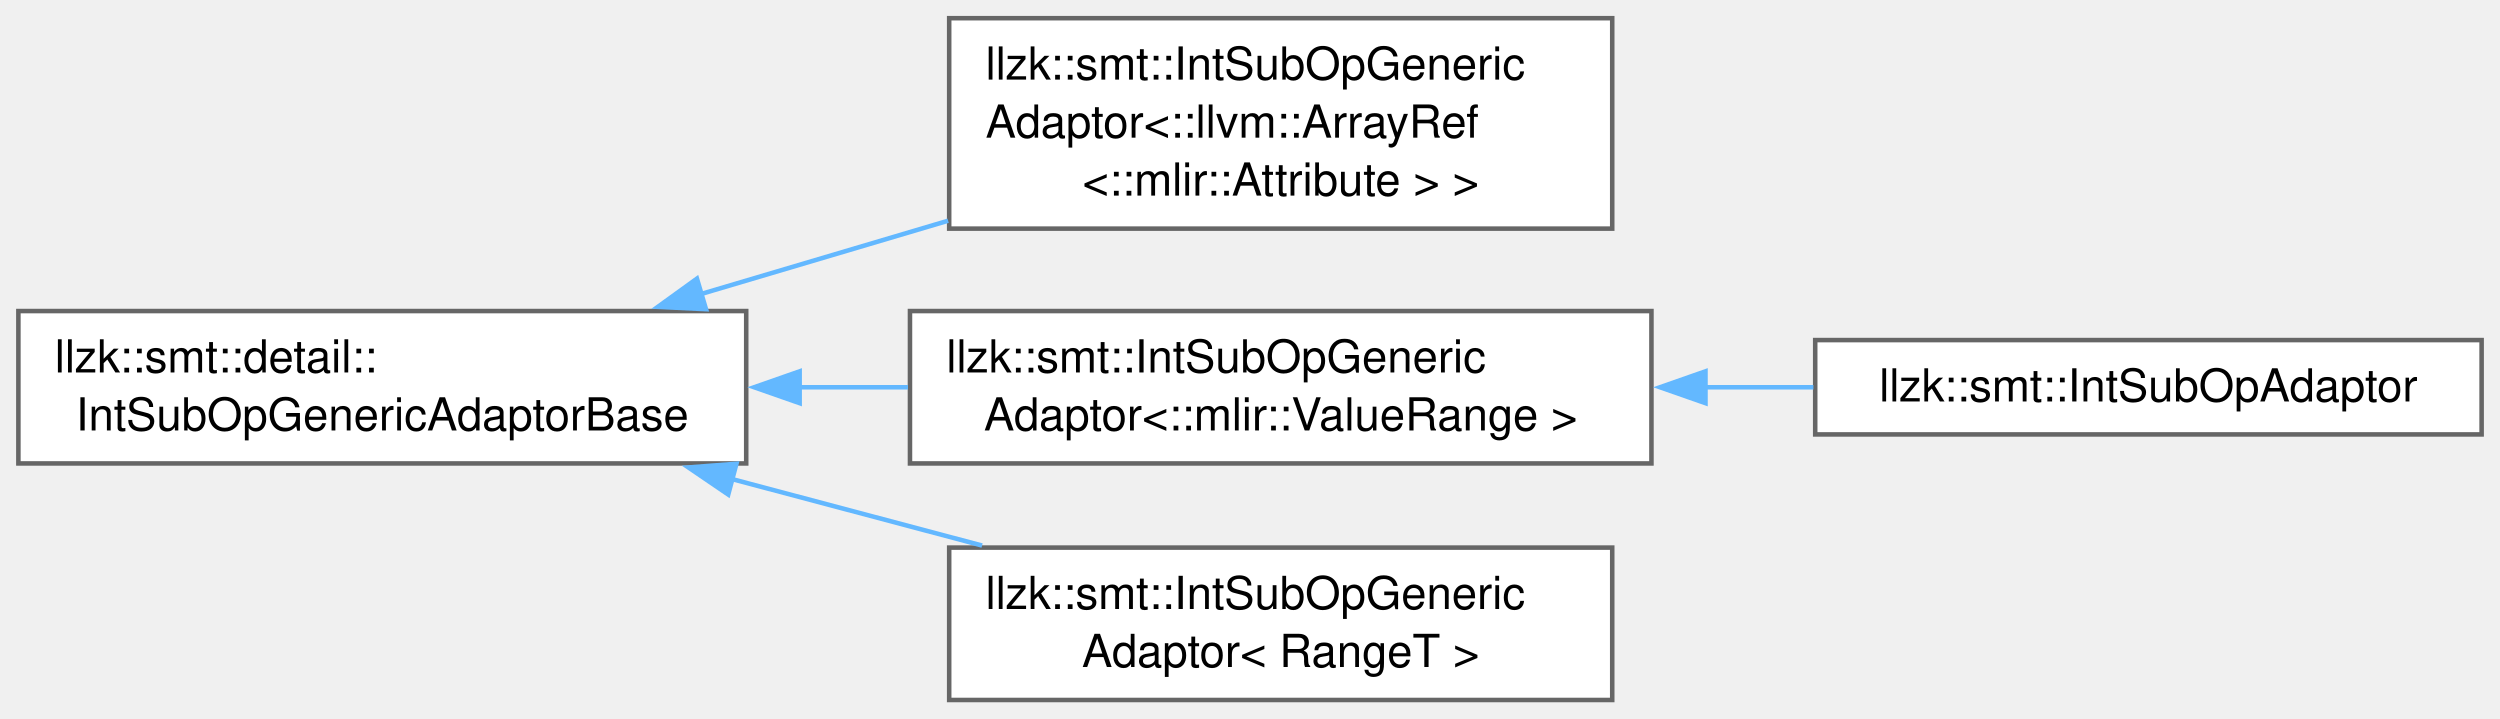
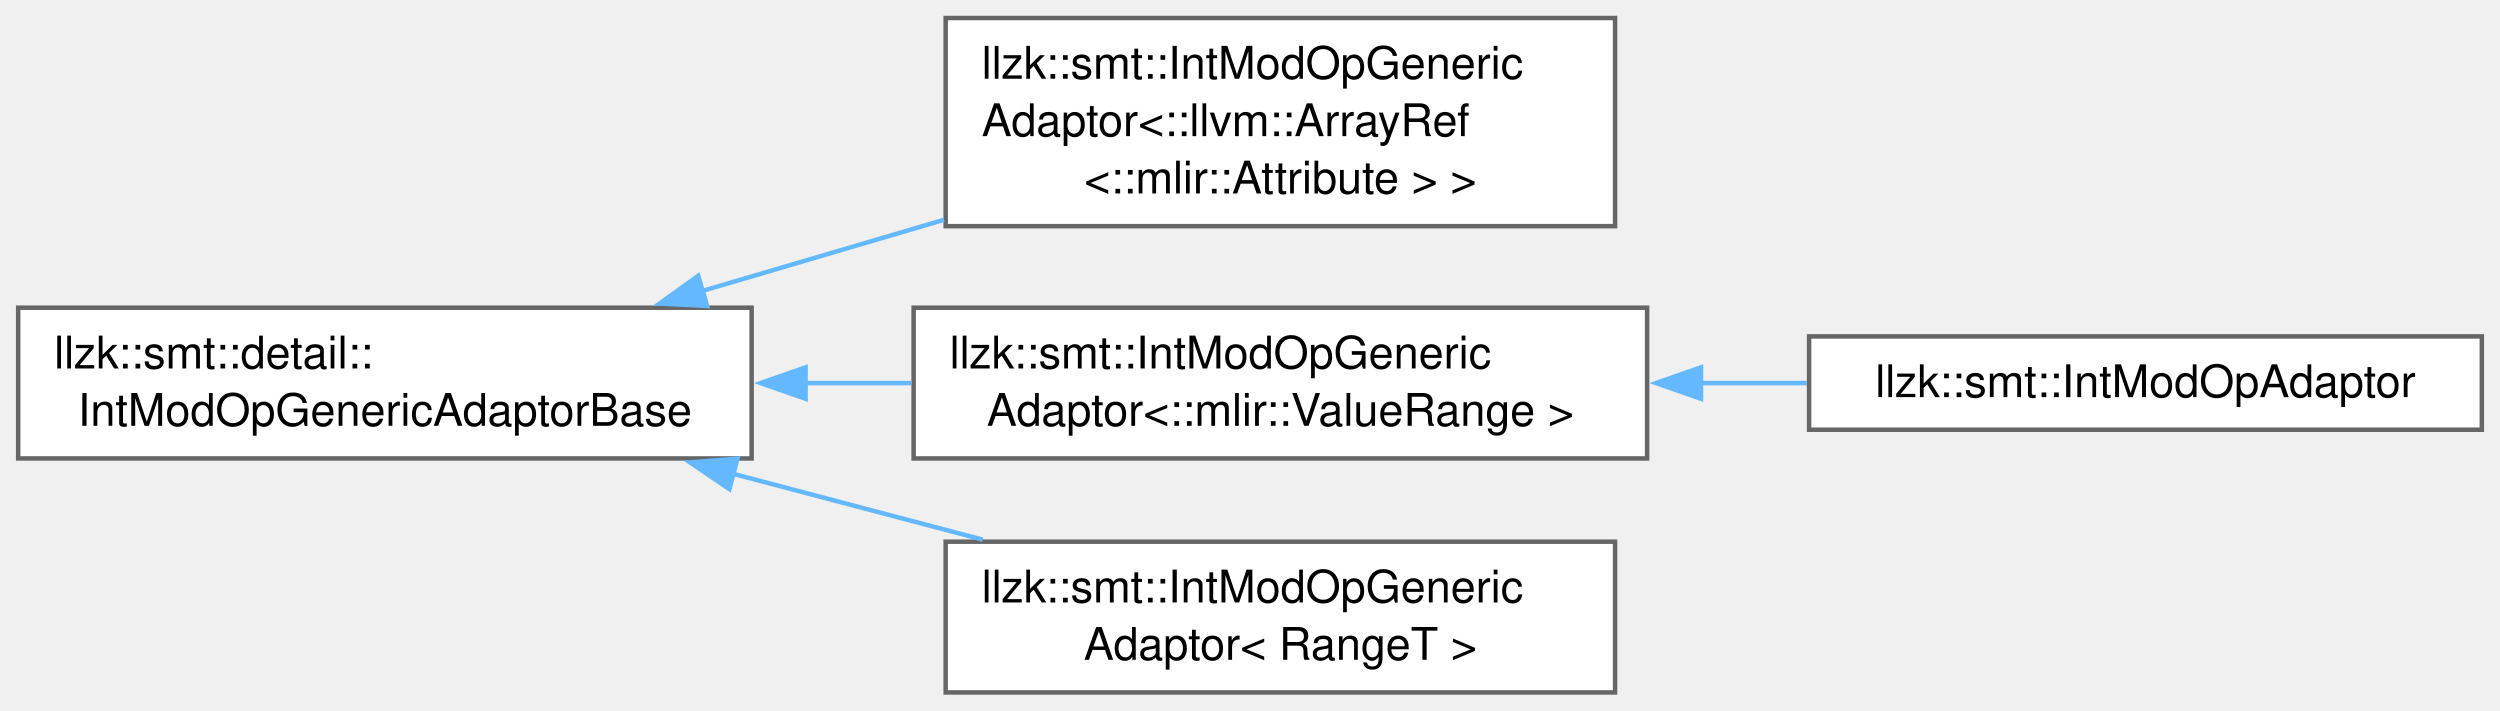
- <svg xmlns="http://www.w3.org/2000/svg" xmlns:xlink="http://www.w3.org/1999/xlink" width="550pt" height="158pt" viewBox="0.00 0.00 549.50 157.88">
+ <svg xmlns="http://www.w3.org/2000/svg" xmlns:xlink="http://www.w3.org/1999/xlink" width="556pt" height="158pt" viewBox="0.00 0.00 555.50 157.88">
  <g id="graph0" class="graph" transform="scale(1 1) rotate(0) translate(4 153.88)">
    <g id="Node000000" class="node">
      <g id="a_Node000000">
-         <a xlink:href="classllzk_1_1smt_1_1detail_1_1IntSubOpGenericAdaptorBase.html" target="_top" xlink:title=" ">
-           <polygon fill="white" stroke="#666666" points="160,-85.5 0,-85.5 0,-52 160,-52 160,-85.5" />
+         <a xlink:href="classllzk_1_1smt_1_1detail_1_1IntModOpGenericAdaptorBase.html" target="_top" xlink:title=" ">
+           <polygon fill="white" stroke="#666666" points="163,-85.5 0,-85.5 0,-52 163,-52 163,-85.5" />
          <text text-anchor="start" x="8" y="-72" font-family="Helvetica,sans-Serif" font-size="10.00">llzk::smt::detail::</text>
-           <text text-anchor="middle" x="80" y="-59.25" font-family="Helvetica,sans-Serif" font-size="10.00">IntSubOpGenericAdaptorBase</text>
+           <text text-anchor="middle" x="81.5" y="-59.25" font-family="Helvetica,sans-Serif" font-size="10.00">IntModOpGenericAdaptorBase</text>
        </a>
      </g>
    </g>
    <g id="Node000001" class="node">
      <g id="a_Node000001">
-         <a xlink:href="classllzk_1_1smt_1_1IntSubOpGenericAdaptor.html" target="_top" xlink:title=" ">
-           <polygon fill="white" stroke="#666666" points="350.38,-149.88 204.62,-149.88 204.62,-103.62 350.38,-103.62 350.38,-149.88" />
-           <text text-anchor="start" x="212.62" y="-136.38" font-family="Helvetica,sans-Serif" font-size="10.00">llzk::smt::IntSubOpGeneric</text>
-           <text text-anchor="start" x="212.62" y="-123.62" font-family="Helvetica,sans-Serif" font-size="10.00">Adaptor&lt;::llvm::ArrayRef</text>
-           <text text-anchor="middle" x="277.5" y="-110.88" font-family="Helvetica,sans-Serif" font-size="10.00">&lt;::mlir::Attribute &gt; &gt;</text>
+         <a xlink:href="classllzk_1_1smt_1_1IntModOpGenericAdaptor.html" target="_top" xlink:title=" ">
+           <polygon fill="white" stroke="#666666" points="354.88,-149.88 206.12,-149.88 206.12,-103.62 354.88,-103.62 354.88,-149.88" />
+           <text text-anchor="start" x="214.12" y="-136.38" font-family="Helvetica,sans-Serif" font-size="10.00">llzk::smt::IntModOpGeneric</text>
+           <text text-anchor="start" x="214.12" y="-123.62" font-family="Helvetica,sans-Serif" font-size="10.00">Adaptor&lt;::llvm::ArrayRef</text>
+           <text text-anchor="middle" x="280.5" y="-110.88" font-family="Helvetica,sans-Serif" font-size="10.00">&lt;::mlir::Attribute &gt; &gt;</text>
        </a>
      </g>
    </g>
    <g id="edge538_Node000000_Node000001" class="edge">
      <g id="a_edge538_Node000000_Node000001">
        <a xlink:title=" ">
-           <path fill="none" stroke="#63b8ff" d="M149.91,-89.2C167.56,-94.43 186.59,-100.07 204.39,-105.36" />
-           <polygon fill="#63b8ff" stroke="#63b8ff" points="151.16,-85.91 140.58,-86.43 149.17,-92.63 151.16,-85.91" />
+           <path fill="none" stroke="#63b8ff" d="M151.76,-89.14C169.24,-94.29 188.07,-99.83 205.76,-105.04" />
+           <polygon fill="#63b8ff" stroke="#63b8ff" points="153.11,-85.89 142.53,-86.42 151.13,-92.6 153.11,-85.89" />
        </a>
      </g>
    </g>
    <g id="Node000002" class="node">
      <g id="a_Node000002">
-         <a xlink:href="classllzk_1_1smt_1_1IntSubOpGenericAdaptor.html" target="_top" xlink:title=" ">
-           <polygon fill="white" stroke="#666666" points="359,-85.5 196,-85.5 196,-52 359,-52 359,-85.5" />
-           <text text-anchor="start" x="204" y="-72" font-family="Helvetica,sans-Serif" font-size="10.00">llzk::smt::IntSubOpGeneric</text>
-           <text text-anchor="middle" x="277.5" y="-59.25" font-family="Helvetica,sans-Serif" font-size="10.00">Adaptor&lt;::mlir::ValueRange &gt;</text>
+         <a xlink:href="classllzk_1_1smt_1_1IntModOpGenericAdaptor.html" target="_top" xlink:title=" ">
+           <polygon fill="white" stroke="#666666" points="362,-85.5 199,-85.5 199,-52 362,-52 362,-85.5" />
+           <text text-anchor="start" x="207" y="-72" font-family="Helvetica,sans-Serif" font-size="10.00">llzk::smt::IntModOpGeneric</text>
+           <text text-anchor="middle" x="280.5" y="-59.25" font-family="Helvetica,sans-Serif" font-size="10.00">Adaptor&lt;::mlir::ValueRange &gt;</text>
        </a>
      </g>
    </g>
    <g id="edge539_Node000000_Node000002" class="edge">
      <g id="a_edge539_Node000000_Node000002">
        <a xlink:title=" ">
-           <path fill="none" stroke="#63b8ff" d="M171.51,-68.75C179.54,-68.75 187.63,-68.75 195.56,-68.75" />
-           <polygon fill="#63b8ff" stroke="#63b8ff" points="171.75,-65.25 161.75,-68.75 171.75,-72.25 171.75,-65.25" />
+           <path fill="none" stroke="#63b8ff" d="M174.95,-68.75C182.82,-68.75 190.74,-68.75 198.52,-68.75" />
+           <polygon fill="#63b8ff" stroke="#63b8ff" points="174.99,-65.25 164.99,-68.75 174.99,-72.25 174.99,-65.25" />
        </a>
      </g>
    </g>
    <g id="Node000004" class="node">
      <g id="a_Node000004">
-         <a xlink:href="classllzk_1_1smt_1_1IntSubOpGenericAdaptor.html" target="_top" xlink:title=" ">
-           <polygon fill="white" stroke="#666666" points="350.38,-33.5 204.62,-33.5 204.62,0 350.38,0 350.38,-33.5" />
-           <text text-anchor="start" x="212.62" y="-20" font-family="Helvetica,sans-Serif" font-size="10.00">llzk::smt::IntSubOpGeneric</text>
-           <text text-anchor="middle" x="277.5" y="-7.25" font-family="Helvetica,sans-Serif" font-size="10.00">Adaptor&lt; RangeT &gt;</text>
+         <a xlink:href="classllzk_1_1smt_1_1IntModOpGenericAdaptor.html" target="_top" xlink:title=" ">
+           <polygon fill="white" stroke="#666666" points="354.88,-33.5 206.12,-33.5 206.12,0 354.88,0 354.88,-33.5" />
+           <text text-anchor="start" x="214.12" y="-20" font-family="Helvetica,sans-Serif" font-size="10.00">llzk::smt::IntModOpGeneric</text>
+           <text text-anchor="middle" x="280.5" y="-7.25" font-family="Helvetica,sans-Serif" font-size="10.00">Adaptor&lt; RangeT &gt;</text>
        </a>
      </g>
    </g>
    <g id="edge541_Node000000_Node000004" class="edge">
      <g id="a_edge541_Node000000_Node000004">
        <a xlink:title=" ">
-           <path fill="none" stroke="#63b8ff" d="M156.7,-48.61C174.91,-43.77 194.2,-38.64 211.85,-33.95" />
-           <polygon fill="#63b8ff" stroke="#63b8ff" points="156.05,-45.16 147.29,-51.12 157.85,-51.93 156.05,-45.16" />
+           <path fill="none" stroke="#63b8ff" d="M158.78,-48.61C177.13,-43.77 196.56,-38.64 214.35,-33.95" />
+           <polygon fill="#63b8ff" stroke="#63b8ff" points="158.06,-45.18 149.29,-51.12 159.85,-51.95 158.06,-45.18" />
        </a>
      </g>
    </g>
    <g id="Node000003" class="node">
      <g id="a_Node000003">
-         <a xlink:href="classllzk_1_1smt_1_1IntSubOpAdaptor.html" target="_top" xlink:title=" ">
-           <polygon fill="white" stroke="#666666" points="541.5,-79.12 395,-79.12 395,-58.38 541.5,-58.38 541.5,-79.12" />
-           <text text-anchor="middle" x="468.25" y="-65.62" font-family="Helvetica,sans-Serif" font-size="10.00">llzk::smt::IntSubOpAdaptor</text>
+         <a xlink:href="classllzk_1_1smt_1_1IntModOpAdaptor.html" target="_top" xlink:title=" ">
+           <polygon fill="white" stroke="#666666" points="547.5,-79.12 398,-79.12 398,-58.38 547.5,-58.38 547.5,-79.12" />
+           <text text-anchor="middle" x="472.75" y="-65.62" font-family="Helvetica,sans-Serif" font-size="10.00">llzk::smt::IntModOpAdaptor</text>
        </a>
      </g>
    </g>
    <g id="edge540_Node000002_Node000003" class="edge">
      <g id="a_edge540_Node000002_Node000003">
        <a xlink:title=" ">
-           <path fill="none" stroke="#63b8ff" d="M370.68,-68.75C378.71,-68.75 386.76,-68.75 394.6,-68.75" />
-           <polygon fill="#63b8ff" stroke="#63b8ff" points="370.88,-65.25 360.88,-68.75 370.88,-72.25 370.88,-65.25" />
+           <path fill="none" stroke="#63b8ff" d="M373.7,-68.75C381.68,-68.75 389.69,-68.75 397.5,-68.75" />
+           <polygon fill="#63b8ff" stroke="#63b8ff" points="373.97,-65.25 363.97,-68.75 373.97,-72.25 373.97,-65.25" />
        </a>
      </g>
    </g>
  </g>
</svg>
